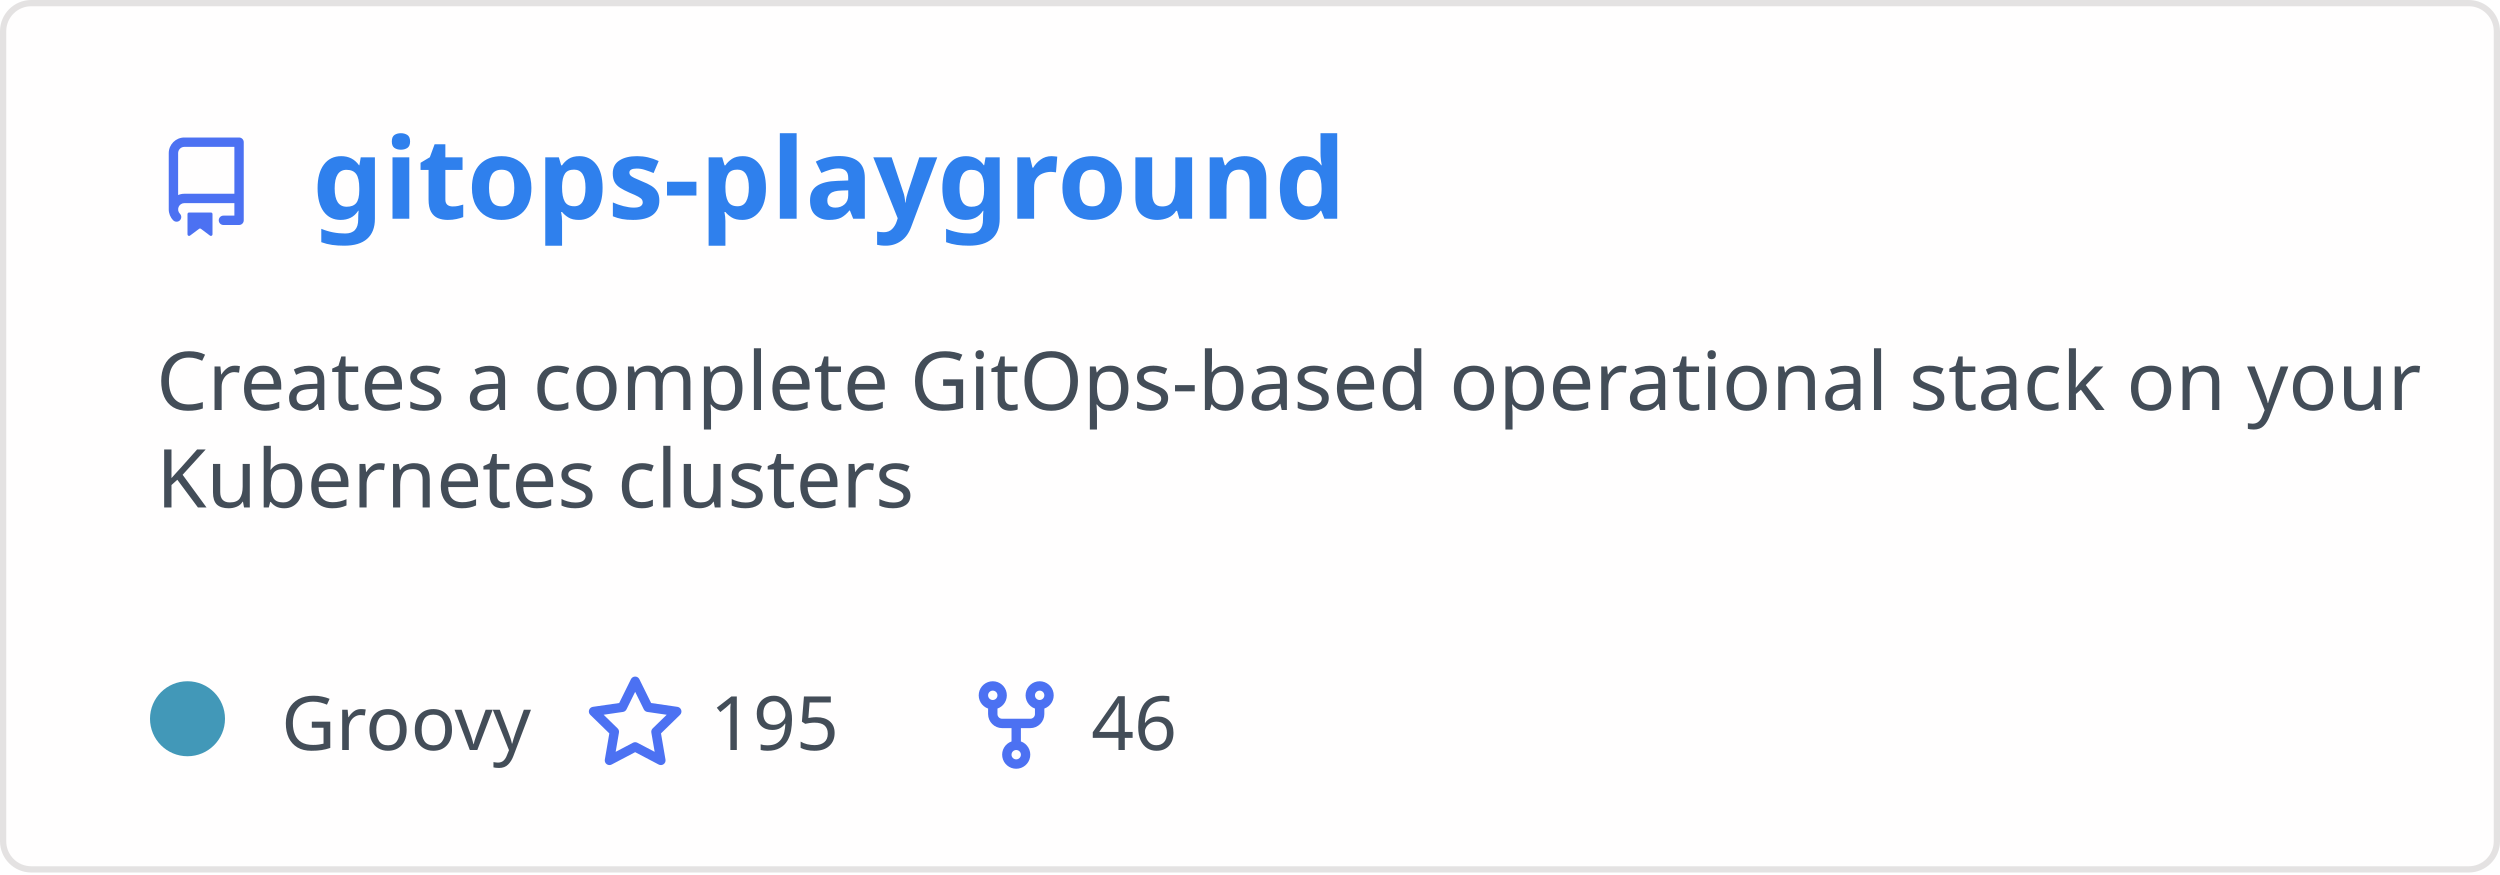
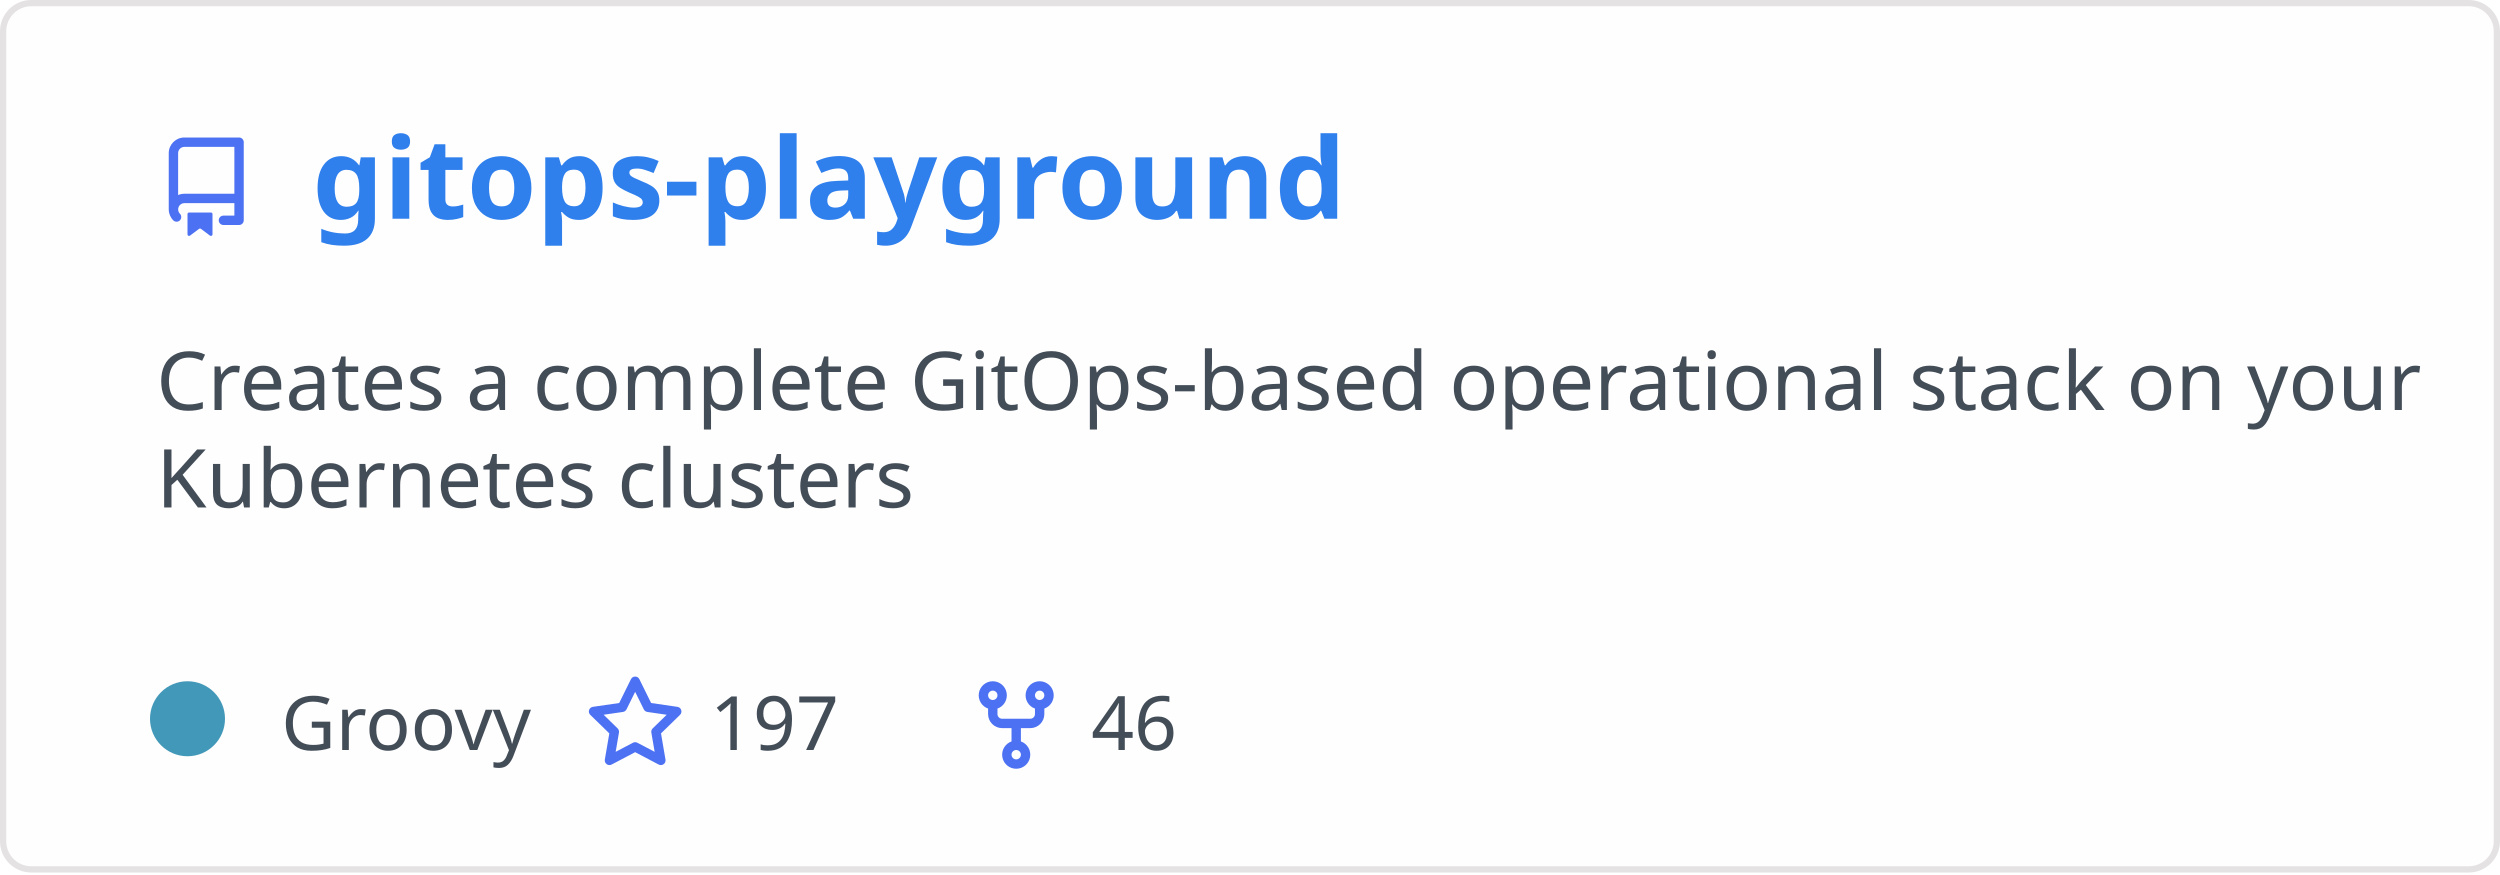
<svg xmlns="http://www.w3.org/2000/svg" width="400" height="140" viewBox="0 0 400 140" fill="none" role="img" aria-labelledby="descId">
  <style>
          .header {
            font: 600 18px 'Segoe UI', Ubuntu, Sans-Serif;
            fill: #2f80ed;
            animation: fadeInAnimation 0.8s ease-in-out forwards;
          }
          @supports(-moz-appearance: auto) {
            /* Selector detects Firefox */
            .header { font-size: 15.5px; }
          }
          
    .description { font: 400 13px 'Segoe UI', Ubuntu, Sans-Serif; fill: #434d58 }
    .gray { font: 400 12px 'Segoe UI', Ubuntu, Sans-Serif; fill: #434d58 }
    .icon { fill: #4c71f2 }
    .badge { font: 600 11px 'Segoe UI', Ubuntu, Sans-Serif; }
    .badge rect { opacity: 0.2 }
  

          
      /* Animations */
      @keyframes scaleInAnimation {
        from {
          transform: translate(-5px, 5px) scale(0);
        }
        to {
          transform: translate(-5px, 5px) scale(1);
        }
      }
      @keyframes fadeInAnimation {
        from {
          opacity: 0;
        }
        to {
          opacity: 1;
        }
      }
    
          * { animation-duration: 0s !important; animation-delay: 0s !important; }
        </style>
  <rect data-testid="card-bg" x="0.5" y="0.5" rx="4.5" height="99%" stroke="#e4e2e2" width="399" fill="#fffefe" stroke-opacity="1" />
  <g data-testid="card-title" transform="translate(25, 35)">
    <g transform="translate(0, 0)">
      <svg class="icon" x="0" y="-13" viewBox="0 0 16 16" version="1.1" width="16" height="16">
        <path fill-rule="evenodd" d="M2 2.5A2.5 2.5 0 014.5 0h8.75a.75.75 0 01.75.75v12.5a.75.75 0 01-.75.75h-2.5a.75.75 0 110-1.5h1.75v-2h-8a1 1 0 00-.714 1.7.75.75 0 01-1.072 1.05A2.495 2.495 0 012 11.5v-9zm10.5-1V9h-8c-.356 0-.694.074-1 .208V2.5a1 1 0 011-1h8zM5 12.25v3.25a.25.25 0 00.4.2l1.45-1.087a.25.25 0 01.3 0L8.6 15.7a.25.25 0 00.4-.2v-3.25a.25.25 0 00-.25-.25h-3.5a.25.25 0 00-.25.25z" />
      </svg>
    </g>
    <g transform="translate(25, 0)">
      <text x="0" y="0" class="header" data-testid="header">gitops-playground</text>
    </g>
  </g>
  <g data-testid="main-card-body" transform="translate(0, 55)">
    <text class="description" x="25" y="-5">
      <tspan dy="1.2em" x="25">Creates a complete GitOps-based operational stack on your</tspan>
      <tspan dy="1.2em" x="25">Kubernetes clusters</tspan>
    </text>
    <g transform="translate(30, 65)">
      <g transform="translate(0, 0)">
        <g data-testid="primary-lang">
          <circle data-testid="lang-color" cx="0" cy="-5" r="6" fill="#4298b8" />
          <text data-testid="lang-name" class="gray" x="15">Groovy</text>
        </g>
      </g>
      <g transform="translate(63.625, 0)">
        <g transform="translate(0, 0)">
          <svg class="icon" y="-12" viewBox="0 0 16 16" version="1.1" width="16" height="16">
            <path fill-rule="evenodd" d="M8 .25a.75.75 0 01.673.418l1.882 3.815 4.21.612a.75.75 0 01.416 1.279l-3.046 2.97.719 4.192a.75.75 0 01-1.088.791L8 12.347l-3.766 1.98a.75.75 0 01-1.088-.79l.72-4.194L.818 6.374a.75.75 0 01.416-1.28l4.21-.611L7.327.668A.75.75 0 018 .25zm0 2.445L6.615 5.5a.75.75 0 01-.564.41l-3.097.45 2.24 2.184a.75.75 0 01.216.664l-.528 3.084 2.769-1.456a.75.75 0 01.698 0l2.77 1.456-.53-3.084a.75.75 0 01.216-.664l2.24-2.183-3.096-.45a.75.75 0 01-.564-.41L8 2.694v.001z" />
          </svg>
        </g>
        <g transform="translate(20, 0)">
-           <text data-testid="stargazers" class="gray">195</text>
+           <text data-testid="stargazers" class="gray">197</text>
        </g>
      </g>
      <g transform="translate(124.5938, 0)">
        <g transform="translate(0, 0)">
          <svg class="icon" y="-12" viewBox="0 0 16 16" version="1.1" width="16" height="16">
            <path fill-rule="evenodd" d="M5 3.25a.75.75 0 11-1.5 0 .75.75 0 011.5 0zm0 2.122a2.25 2.25 0 10-1.5 0v.878A2.25 2.25 0 005.75 8.5h1.5v2.128a2.251 2.251 0 101.5 0V8.5h1.5a2.25 2.25 0 002.25-2.25v-.878a2.25 2.25 0 10-1.5 0v.878a.75.75 0 01-.75.75h-4.5A.75.75 0 015 6.25v-.878zm3.75 7.378a.75.75 0 11-1.5 0 .75.75 0 011.5 0zm3-8.75a.75.75 0 100-1.5.75.75 0 000 1.5z" />
          </svg>
        </g>
        <g transform="translate(20, 0)">
          <text data-testid="forkcount" class="gray">46</text>
        </g>
      </g>
    </g>
  </g>
</svg>
